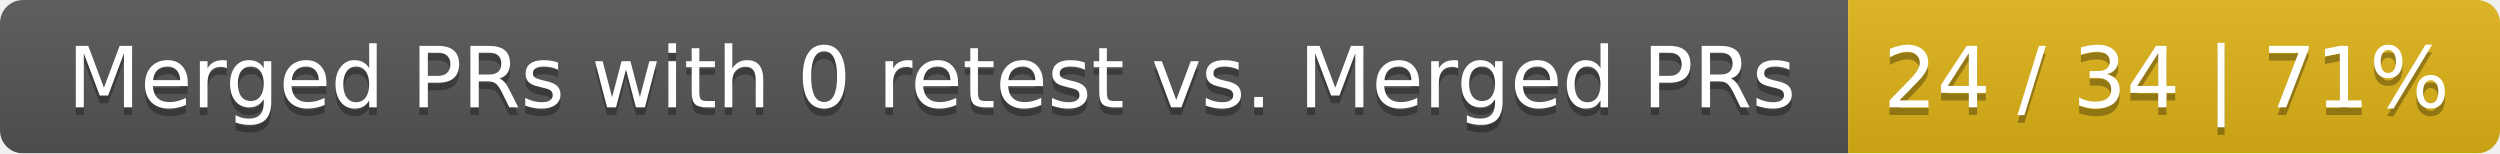
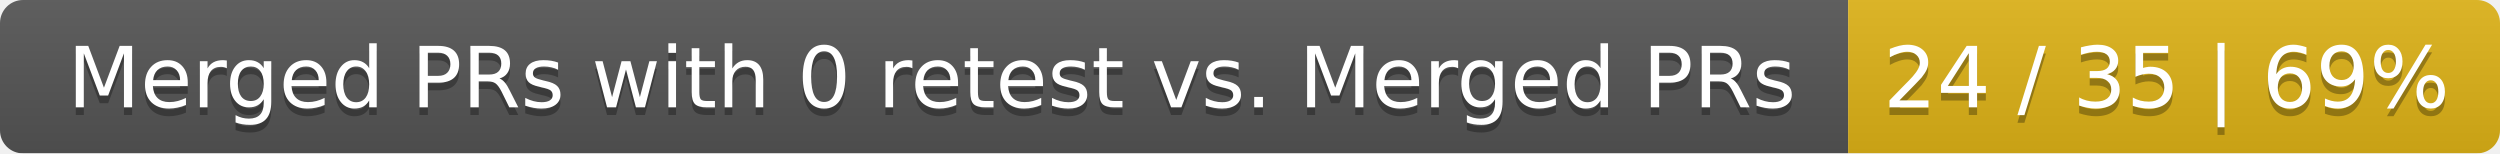
<svg xmlns="http://www.w3.org/2000/svg" width="326" height="20">
  <linearGradient id="smooth" x2="0" y2="100%">
    <stop offset="0" stop-color="#bbb" stop-opacity=".1" />
    <stop offset="1" stop-opacity=".1" />
  </linearGradient>
  <mask id="round">
    <rect width="326" height="20" rx="3" fill="#fff" />
  </mask>
  <g mask="url(#round)">
    <rect width="241" height="20" fill="#555" />
    <rect x="241" width="85" height="20" fill="#dfb317" />
    <rect width="326" height="20" fill="url(#smooth)" />
  </g>
  <g fill="#fff" text-anchor="middle" font-family="DejaVu Sans,Verdana,Geneva,sans-serif" font-size="11">
    <text x="121.5" y="15" fill="#010101" fill-opacity=".3">Merged PRs with 0 retest vs. Merged PRs</text>
    <text x="121.5" y="14">Merged PRs with 0 retest vs. Merged PRs</text>
-     <text x="282.5" y="15" fill="#010101" fill-opacity=".3">24 / 34 | 71%</text>
-     <text x="282.5" y="14">24 / 34 | 71%</text>
+     <text x="282.5" y="15" fill="#010101" fill-opacity=".3">24 / 35 | 69%</text>
+     <text x="282.5" y="14">24 / 35 | 69%</text>
  </g>
</svg>
